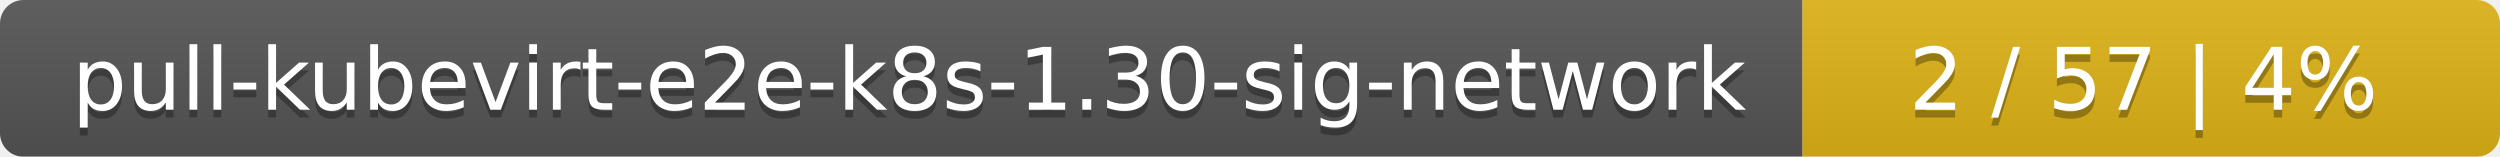
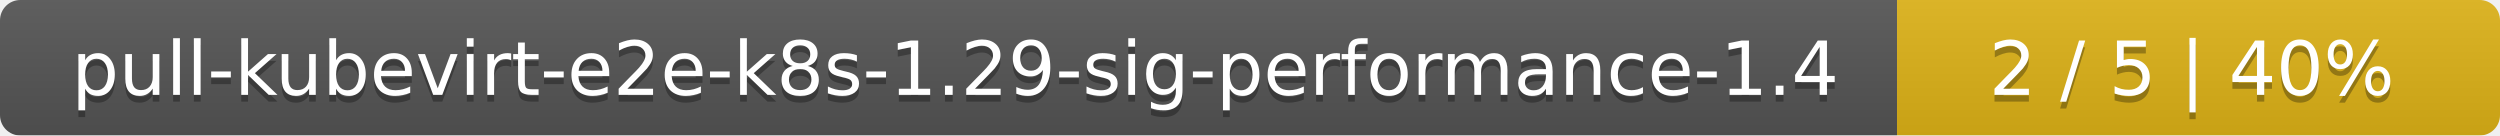
- <svg xmlns="http://www.w3.org/2000/svg" width="319" height="20">
+ <svg xmlns="http://www.w3.org/2000/svg" width="369" height="20">
  <linearGradient id="smooth" x2="0" y2="100%">
    <stop offset="0" stop-color="#bbb" stop-opacity=".1" />
    <stop offset="1" stop-opacity=".1" />
  </linearGradient>
  <mask id="round">
-     <rect width="319" height="20" rx="3" fill="#fff" />
+     <rect width="369" height="20" rx="3" fill="#fff" />
  </mask>
  <g mask="url(#round)">
-     <rect width="230" height="20" fill="#555" />
-     <rect x="230" width="89" height="20" fill="#dfb317" />
-     <rect width="319" height="20" fill="url(#smooth)" />
+     <rect width="280" height="20" fill="#555" />
+     <rect x="280" width="89" height="20" fill="#dfb317" />
+     <rect width="369" height="20" fill="url(#smooth)" />
  </g>
  <g fill="#fff" text-anchor="middle" font-family="DejaVu Sans,Verdana,Geneva,sans-serif" font-size="11">
-     <text x="116" y="15" fill="#010101" fill-opacity=".3">pull-kubevirt-e2e-k8s-1.30-sig-network</text>
-     <text x="116" y="14">pull-kubevirt-e2e-k8s-1.30-sig-network</text>
-     <text x="273.5" y="15" fill="#010101" fill-opacity=".3">2 / 57    |    4%</text>
-     <text x="273.5" y="14">2 / 57    |    4%</text>
+     <text x="141" y="15" fill="#010101" fill-opacity=".3">pull-kubevirt-e2e-k8s-1.29-sig-performance-1.4</text>
+     <text x="141" y="14">pull-kubevirt-e2e-k8s-1.29-sig-performance-1.4</text>
+     <text x="323.5" y="15" fill="#010101" fill-opacity=".3">2 / 5    |    40%</text>
+     <text x="323.5" y="14">2 / 5    |    40%</text>
  </g>
</svg>
